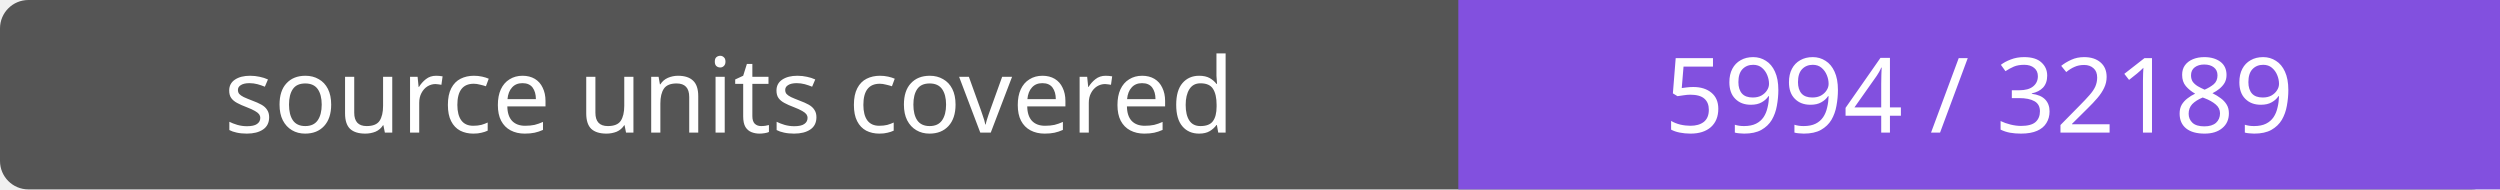
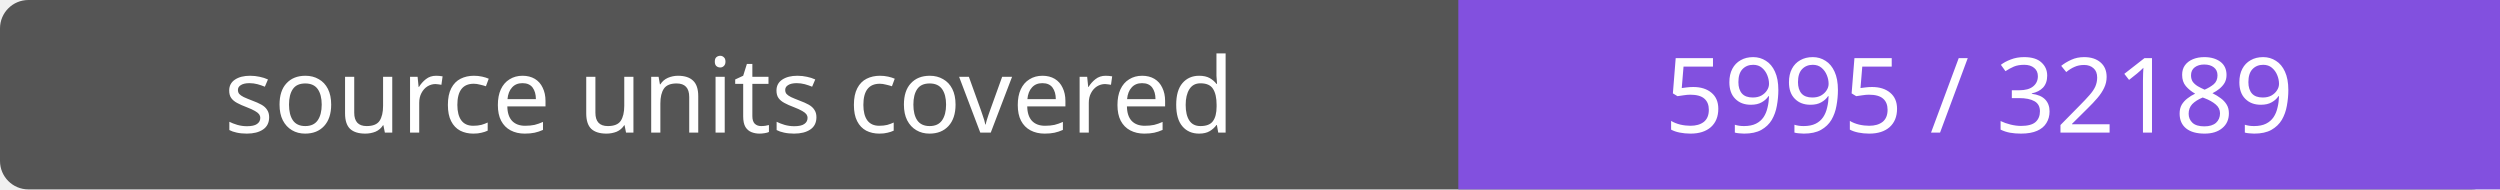
- <svg xmlns="http://www.w3.org/2000/svg" width="264" height="20" role="img" aria-label="source units covered: 5994 / 32189">
+ <svg xmlns="http://www.w3.org/2000/svg" width="264" height="20" role="img" aria-label="source units covered: 5995 / 32189">
  <rect width="264" height="20" rx="3" fill="#555" />
  <path fill="#8250df" d="M154 0h110v20H154z" />
  <g fill="#fff" text-anchor="middle" font-family="Verdana,sans-serif" font-size="11">
    <text x="77.0" y="14">source units covered</text>
-     <text x="209.0" y="14">5994 / 32189</text>
+     <text x="209.0" y="14">5995 / 32189</text>
  </g>
</svg>
